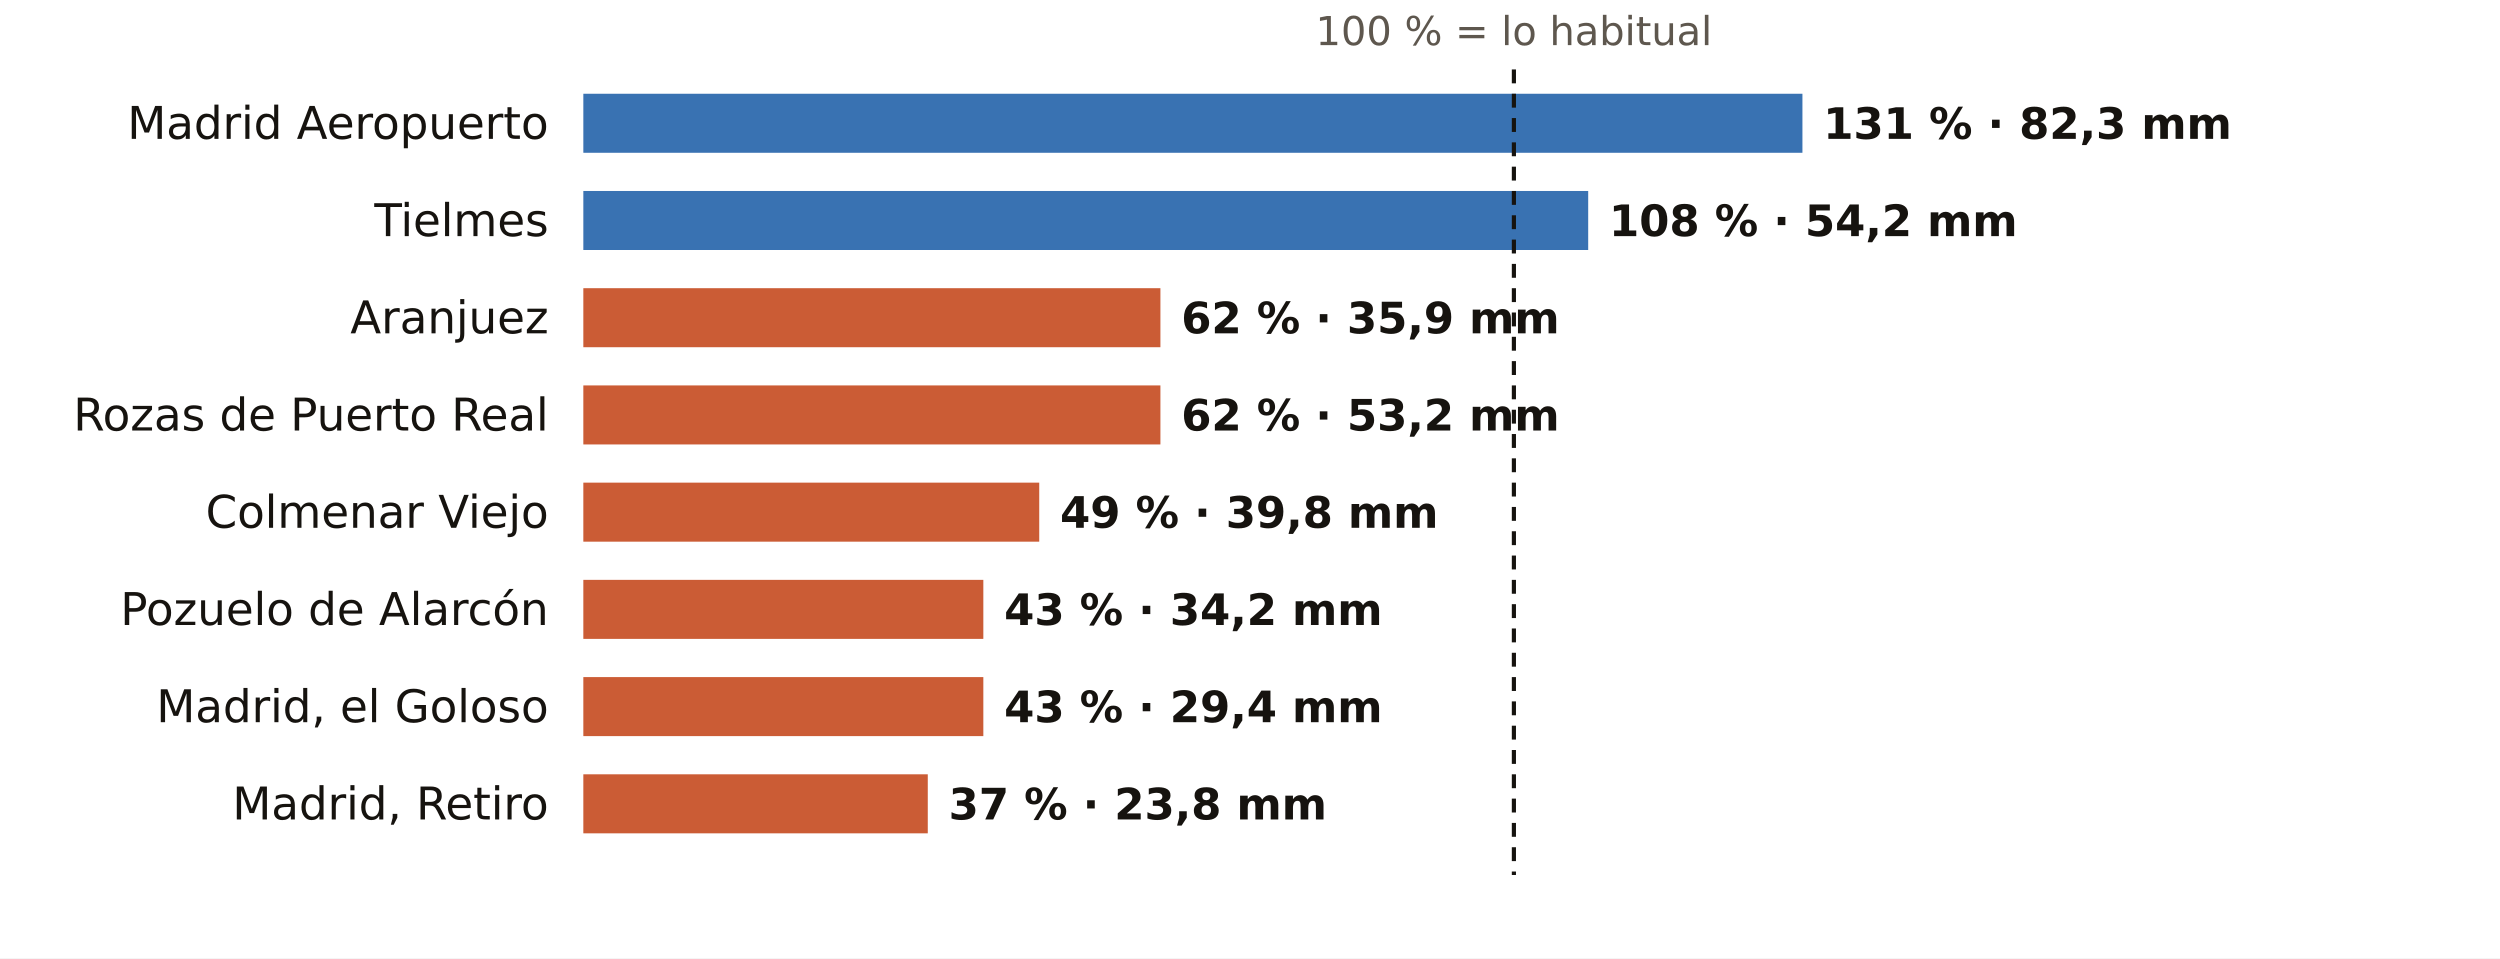
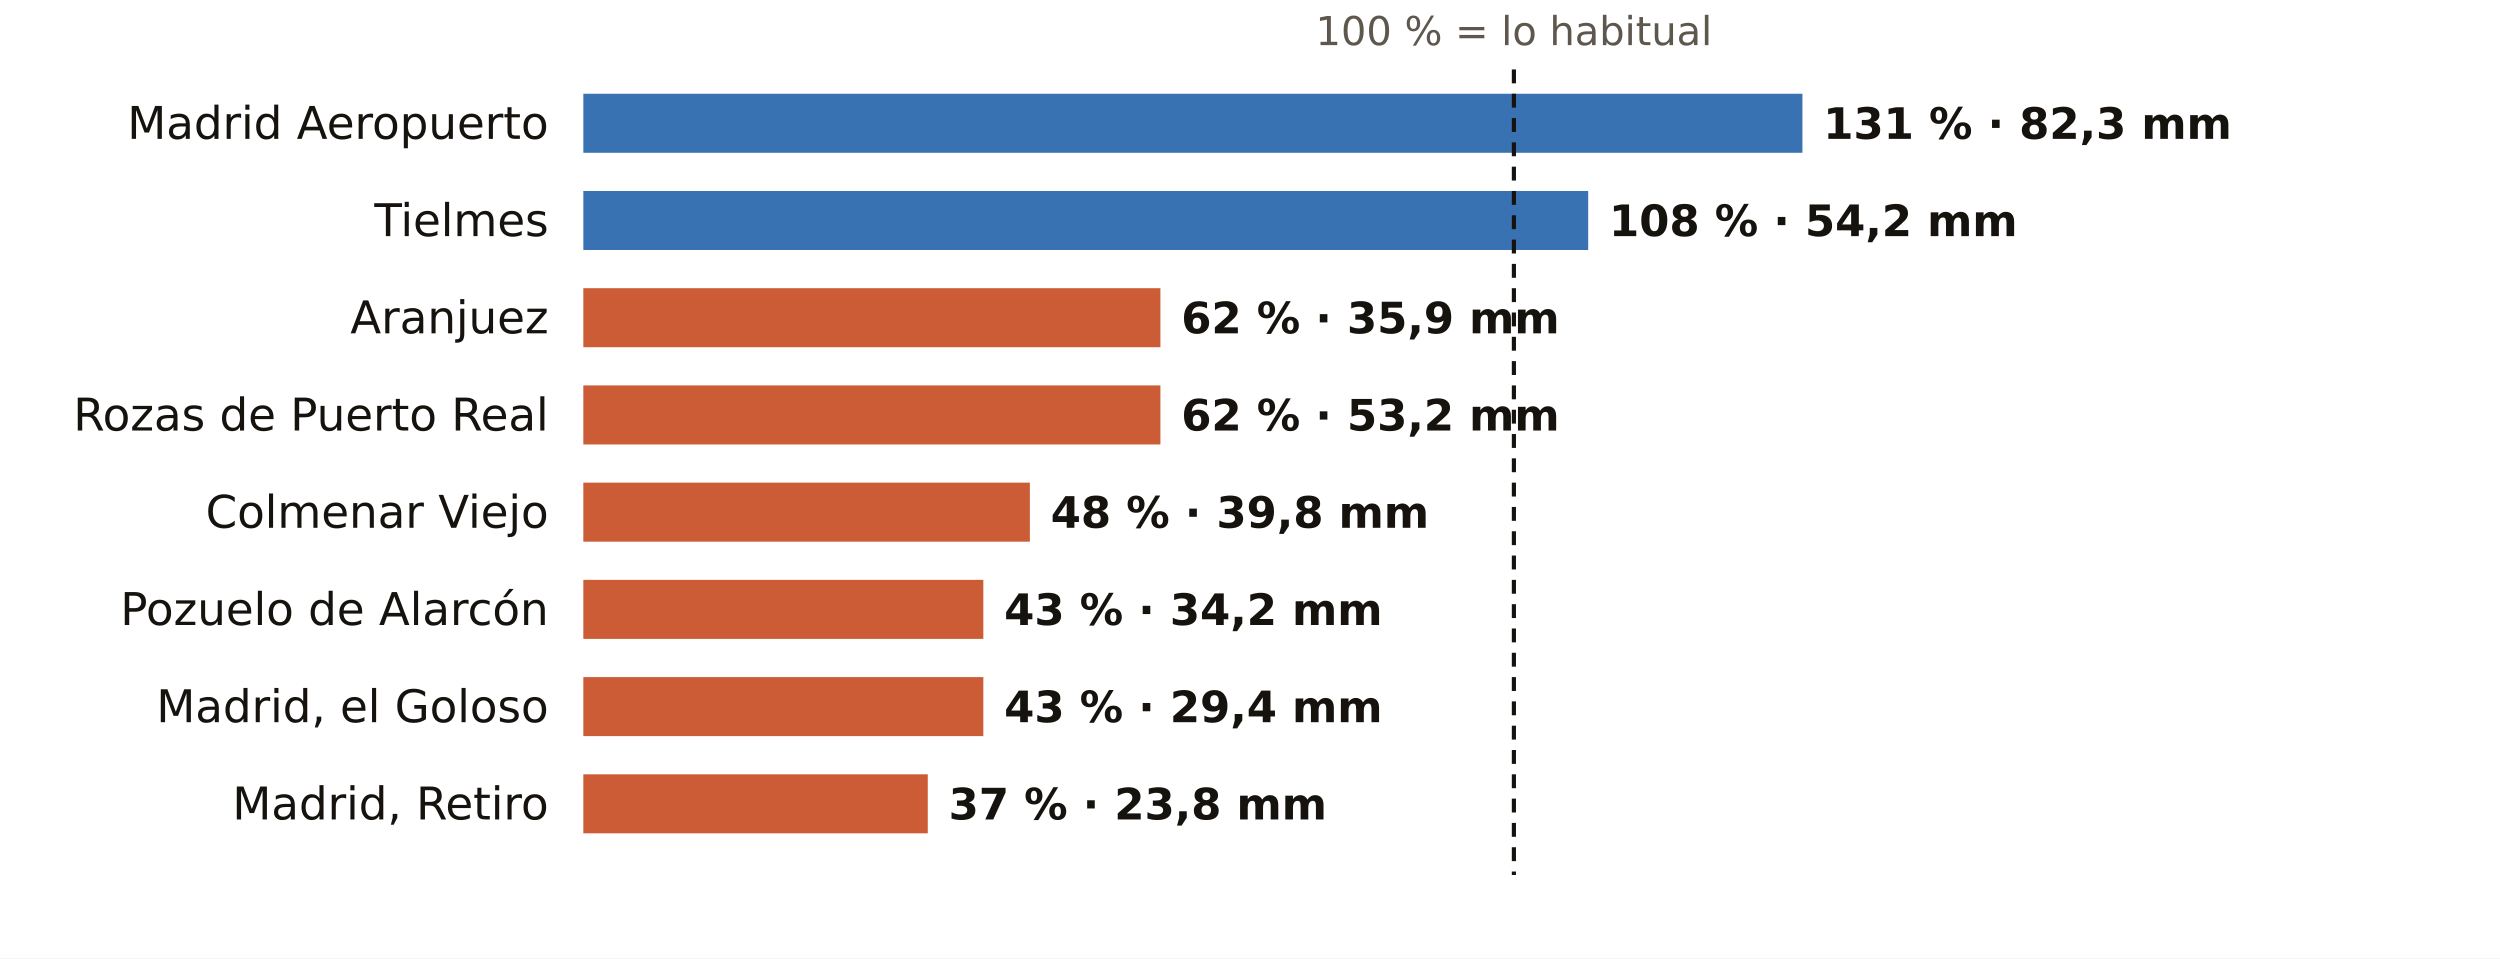
<svg xmlns="http://www.w3.org/2000/svg" viewBox="0 0 720 276" width="720" height="276" role="img" aria-label="El otoño en los pluviómetros de AEMET de Madrid: % de lo habitual">
  <rect width="720" height="276" fill="#FFFFFF" />
  <text x="436.0" y="13.0" font-size="11.5" fill="#5E574E" text-anchor="middle" font-weight="400" font-family="Public Sans, DejaVu Sans, Arial, sans-serif">100 % = lo habitual</text>
  <text x="158.0" y="40.0" font-size="13" fill="#16130F" text-anchor="end" font-weight="500" font-family="Public Sans, DejaVu Sans, Arial, sans-serif">Madrid Aeropuerto</text>
  <rect x="168" y="27" width="351.1" height="17" fill="#1F5FA8" opacity="0.88" />
  <text x="525.1" y="40.0" font-size="12.5" fill="#16130F" text-anchor="start" font-weight="600" font-family="Public Sans, DejaVu Sans, Arial, sans-serif">131 % · 82,3 mm</text>
  <text x="158.0" y="68.0" font-size="13" fill="#16130F" text-anchor="end" font-weight="500" font-family="Public Sans, DejaVu Sans, Arial, sans-serif">Tielmes</text>
  <rect x="168" y="55" width="289.4" height="17" fill="#1F5FA8" opacity="0.88" />
  <text x="463.4" y="68.0" font-size="12.5" fill="#16130F" text-anchor="start" font-weight="600" font-family="Public Sans, DejaVu Sans, Arial, sans-serif">108 % · 54,2 mm</text>
  <text x="158.0" y="96.0" font-size="13" fill="#16130F" text-anchor="end" font-weight="500" font-family="Public Sans, DejaVu Sans, Arial, sans-serif">Aranjuez</text>
  <rect x="168" y="83" width="166.2" height="17" fill="#C4461A" opacity="0.88" />
  <text x="340.2" y="96.0" font-size="12.5" fill="#16130F" text-anchor="start" font-weight="600" font-family="Public Sans, DejaVu Sans, Arial, sans-serif">62 % · 35,9 mm</text>
  <text x="158.0" y="124.0" font-size="13" fill="#16130F" text-anchor="end" font-weight="500" font-family="Public Sans, DejaVu Sans, Arial, sans-serif">Rozas de Puerto Real</text>
  <rect x="168" y="111" width="166.2" height="17" fill="#C4461A" opacity="0.88" />
  <text x="340.2" y="124.0" font-size="12.5" fill="#16130F" text-anchor="start" font-weight="600" font-family="Public Sans, DejaVu Sans, Arial, sans-serif">62 % · 53,2 mm</text>
  <text x="158.0" y="152.0" font-size="13" fill="#16130F" text-anchor="end" font-weight="500" font-family="Public Sans, DejaVu Sans, Arial, sans-serif">Colmenar Viejo</text>
-   <rect x="168" y="139" width="131.3" height="17" fill="#C4461A" opacity="0.88" />
-   <text x="305.3" y="152.0" font-size="12.5" fill="#16130F" text-anchor="start" font-weight="600" font-family="Public Sans, DejaVu Sans, Arial, sans-serif">49 % · 39,8 mm</text>
+   <rect x="168" y="139" width="128.6" height="17" fill="#C4461A" opacity="0.88" />
+   <text x="302.6" y="152.0" font-size="12.5" fill="#16130F" text-anchor="start" font-weight="600" font-family="Public Sans, DejaVu Sans, Arial, sans-serif">48 % · 39,8 mm</text>
  <text x="158.0" y="180.0" font-size="13" fill="#16130F" text-anchor="end" font-weight="500" font-family="Public Sans, DejaVu Sans, Arial, sans-serif">Pozuelo de Alarcón</text>
  <rect x="168" y="167" width="115.2" height="17" fill="#C4461A" opacity="0.88" />
  <text x="289.2" y="180.0" font-size="12.5" fill="#16130F" text-anchor="start" font-weight="600" font-family="Public Sans, DejaVu Sans, Arial, sans-serif">43 % · 34,2 mm</text>
  <text x="158.0" y="208.0" font-size="13" fill="#16130F" text-anchor="end" font-weight="500" font-family="Public Sans, DejaVu Sans, Arial, sans-serif">Madrid, el Goloso</text>
  <rect x="168" y="195" width="115.2" height="17" fill="#C4461A" opacity="0.88" />
  <text x="289.2" y="208.0" font-size="12.5" fill="#16130F" text-anchor="start" font-weight="600" font-family="Public Sans, DejaVu Sans, Arial, sans-serif">43 % · 29,4 mm</text>
  <text x="158.0" y="236.0" font-size="13" fill="#16130F" text-anchor="end" font-weight="500" font-family="Public Sans, DejaVu Sans, Arial, sans-serif">Madrid, Retiro</text>
  <rect x="168" y="223" width="99.2" height="17" fill="#C4461A" opacity="0.88" />
  <text x="273.2" y="236.0" font-size="12.5" fill="#16130F" text-anchor="start" font-weight="600" font-family="Public Sans, DejaVu Sans, Arial, sans-serif">37 % · 23,8 mm</text>
  <line x1="436.0" x2="436.0" y1="20" y2="252" stroke="#16130F" stroke-width="1.2" stroke-dasharray="4 3" />
</svg>
